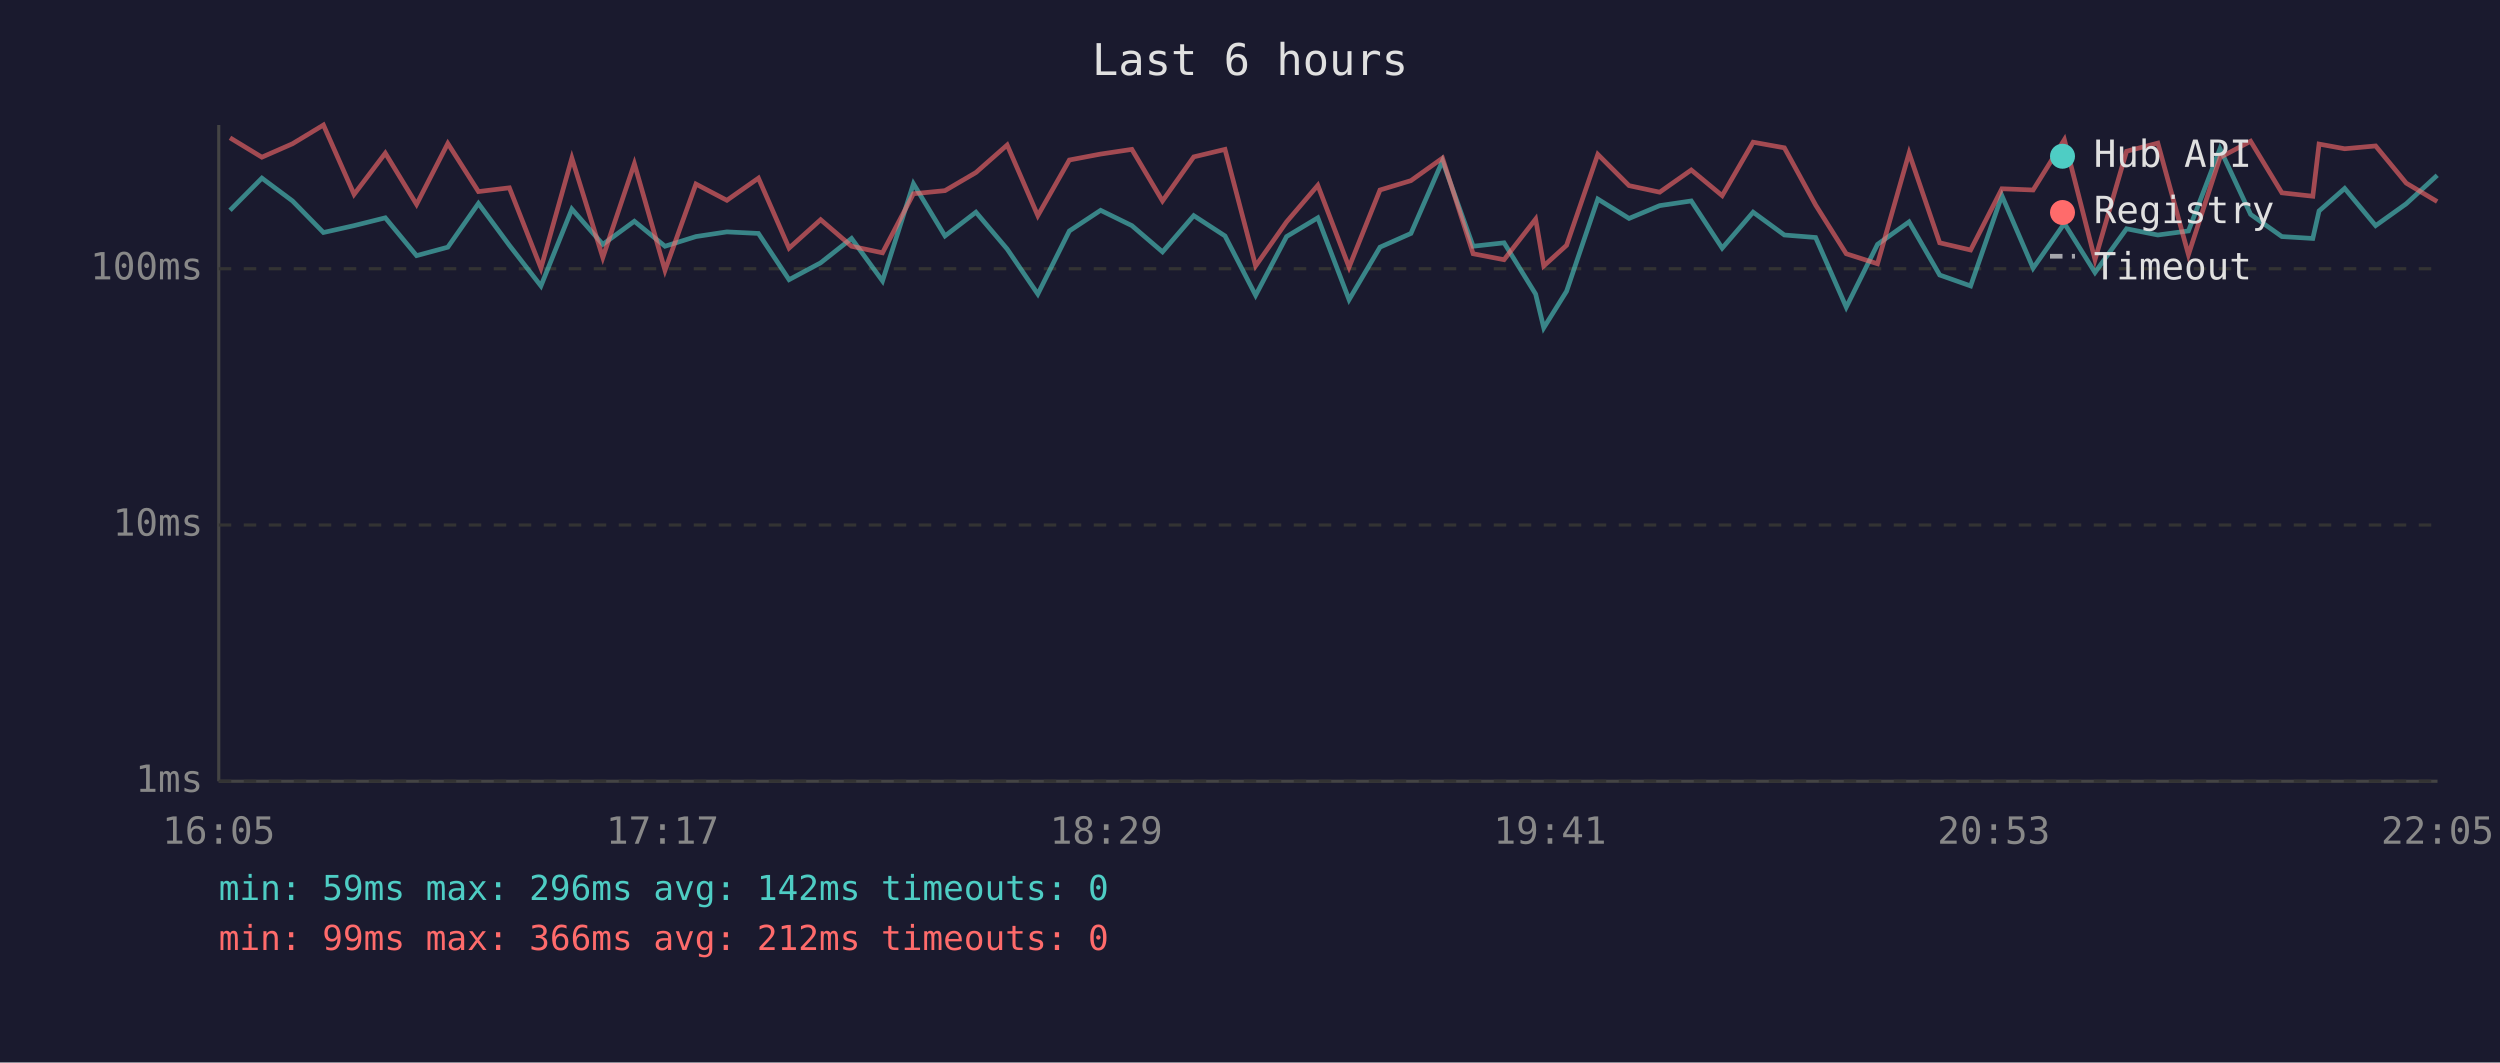
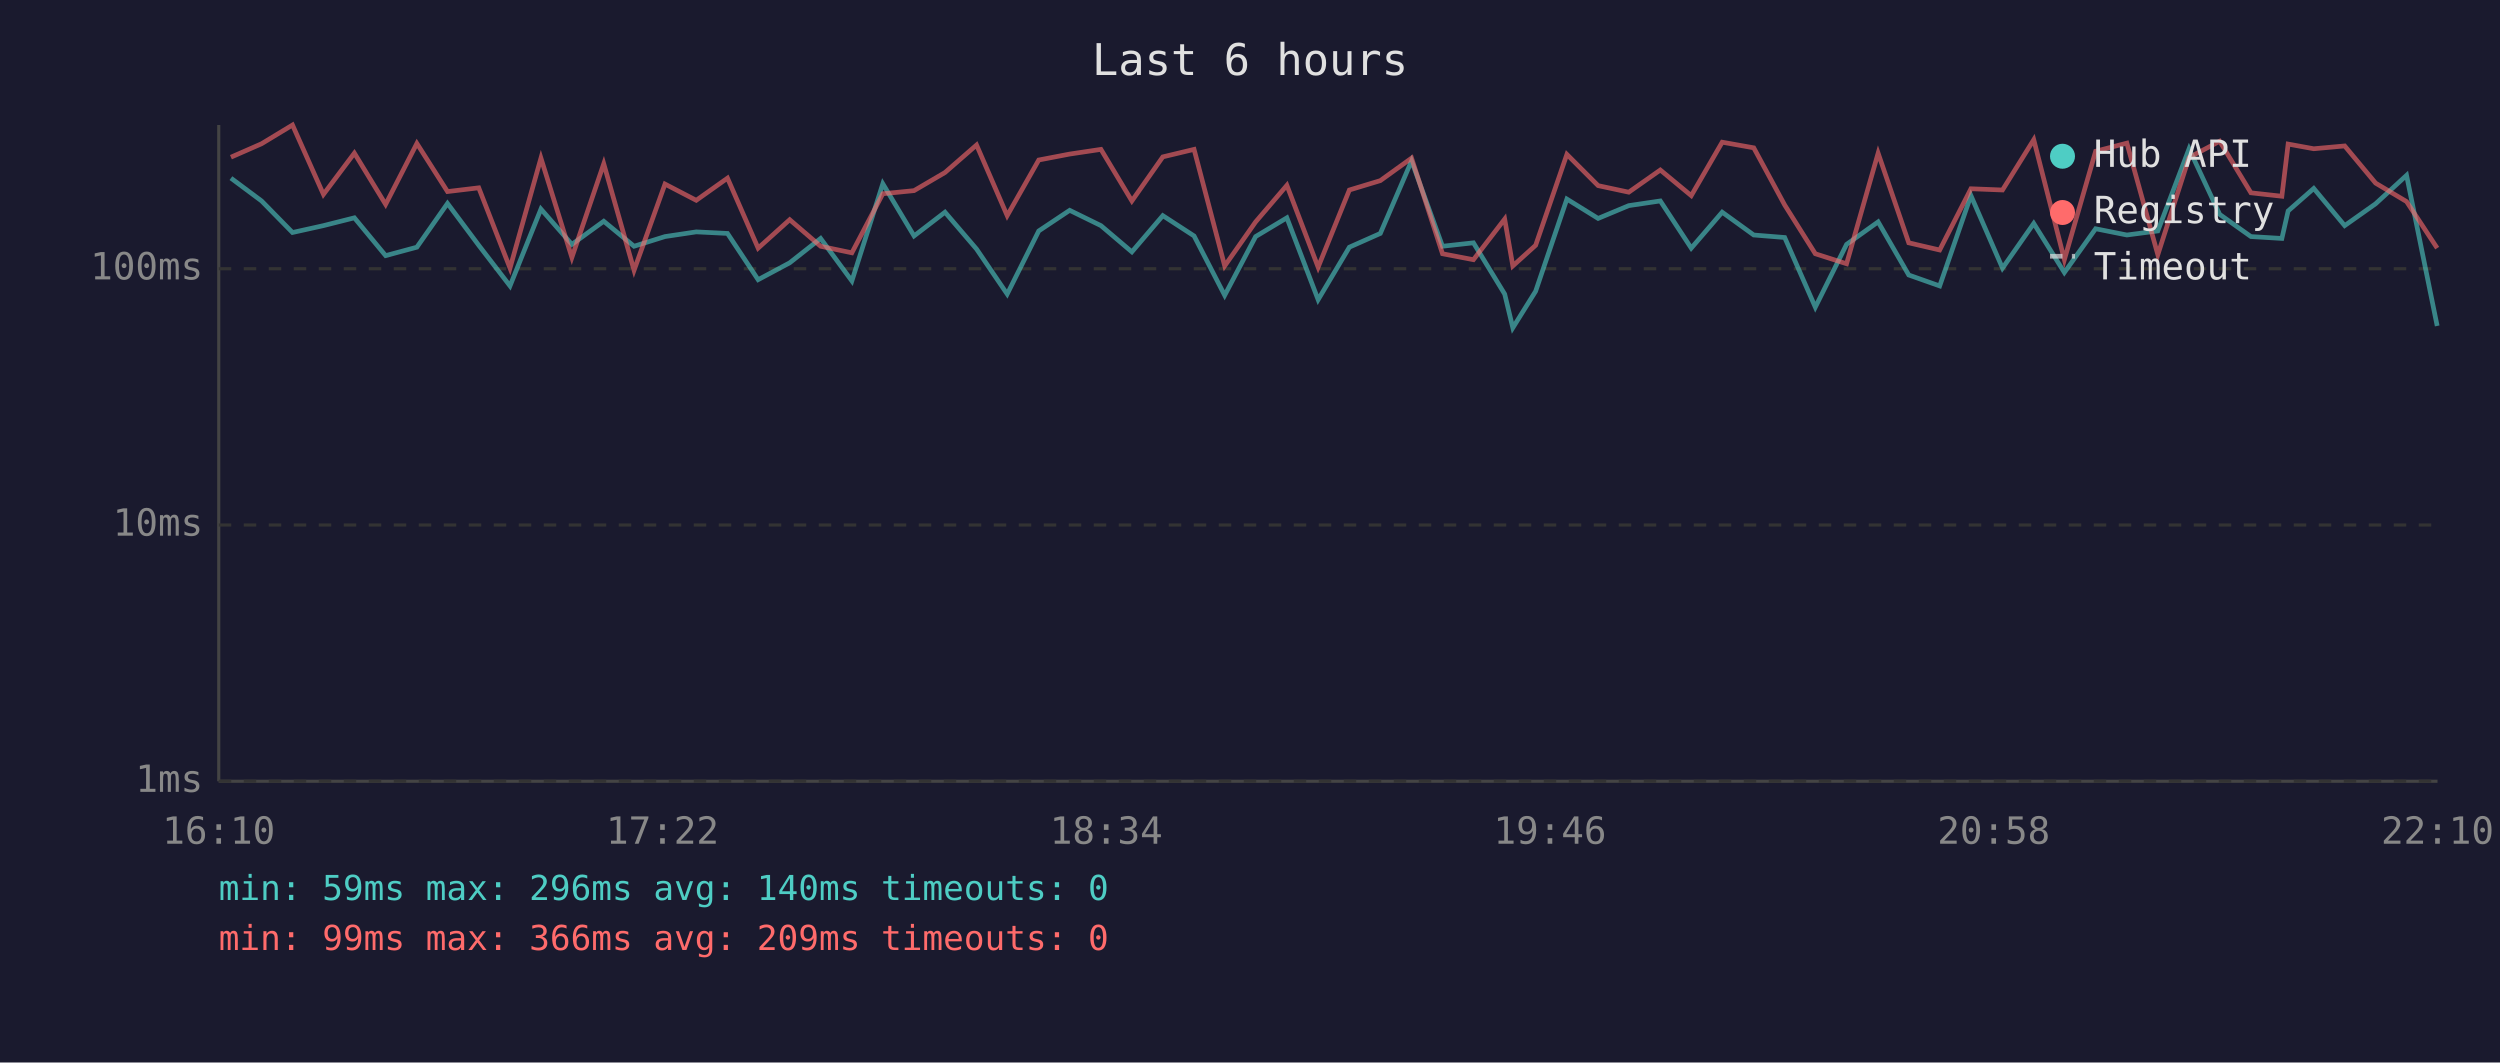
<svg xmlns="http://www.w3.org/2000/svg" viewBox="0 0 800 340" font-family="monospace" font-size="12">
  <rect width="800" height="340" fill="#1a1a2e" />
  <text x="400" y="24" fill="#e0e0e0" font-size="14" text-anchor="middle">Last 6 hours</text>
  <line x1="70" y1="40" x2="70" y2="250" stroke="#444" stroke-width="1" />
  <line x1="70" y1="250" x2="780" y2="250" stroke="#444" stroke-width="1" />
  <line x1="70" y1="250" x2="780" y2="250" stroke="#333" stroke-width="1" stroke-dasharray="4" />
  <text x="65" y="250" fill="#888" text-anchor="end" dominant-baseline="middle">1ms</text>
  <line x1="70" y1="168" x2="780" y2="168" stroke="#333" stroke-width="1" stroke-dasharray="4" />
  <text x="65" y="168" fill="#888" text-anchor="end" dominant-baseline="middle">10ms</text>
  <line x1="70" y1="86" x2="780" y2="86" stroke="#333" stroke-width="1" stroke-dasharray="4" />
  <text x="65" y="86" fill="#888" text-anchor="end" dominant-baseline="middle">100ms</text>
-   <text x="70" y="270" fill="#888" text-anchor="middle">16:05</text>
-   <text x="212" y="270" fill="#888" text-anchor="middle">17:17</text>
-   <text x="354" y="270" fill="#888" text-anchor="middle">18:29</text>
-   <text x="496" y="270" fill="#888" text-anchor="middle">19:41</text>
-   <text x="638" y="270" fill="#888" text-anchor="middle">20:53</text>
-   <text x="780" y="270" fill="#888" text-anchor="middle">22:05</text>
-   <polyline points="73.6,67.3 83.8,57.0 93.6,64.3 103.5,74.4 113.3,72.2 123.3,69.7 133.3,81.8 143.3,79.1 153.1,65.1 163.0,78.5 173.1,91.5 183.0,66.9 192.9,78.2 203.0,70.8 212.8,78.8 222.7,75.7 232.6,74.2 242.7,74.7 252.5,89.5 262.6,84.1 272.5,76.3 282.4,89.9 292.3,58.8 302.4,75.5 312.3,67.9 322.3,79.7 332.1,94.1 342.2,73.9 352.2,67.3 362.2,72.2 372.0,80.6 382.0,69.0 392.0,75.5 401.8,94.5 411.7,75.7 421.7,69.7 431.7,95.9 441.6,79.1 451.5,74.7 461.6,51.5 471.4,78.8 481.3,77.7 491.4,94.1 494.0,104.9 501.3,93.2 511.3,63.7 521.3,69.9 531.1,65.8 541.2,64.3 551.1,79.4 561.0,67.9 571.0,75.2 581.0,76.0 590.8,98.3 600.8,78.2 610.9,71.0 620.7,88.0 630.6,91.5 640.6,62.6 650.6,85.8 660.6,71.5 670.4,87.2 680.5,73.2 690.5,75.2 700.3,73.9 710.4,47.6 720.2,68.6 730.2,75.7 740.1,76.3 742.1,67.5 750.3,60.3 760.2,72.2 770.0,65.2 779.9,56.1" fill="none" stroke="#4ecdc4" stroke-width="1.5" opacity="0.6" />
-   <polyline points="73.6,44.1 83.8,50.3 93.6,46.0 103.5,40.0 113.3,62.2 123.3,49.0 133.3,65.4 143.3,45.9 153.1,61.3 163.0,60.1 173.1,85.8 183.0,50.6 192.9,82.4 203.0,52.4 212.8,86.5 222.7,58.9 232.6,64.1 242.7,57.0 252.5,79.4 262.6,70.3 272.5,78.8 282.4,80.9 292.3,62.0 302.4,61.0 312.3,55.2 322.3,46.4 332.1,69.0 342.2,51.2 352.2,49.3 362.2,47.8 372.0,64.3 382.0,50.2 392.0,47.8 401.8,85.1 411.7,71.0 421.7,59.3 431.7,85.5 441.6,60.8 451.5,57.8 461.6,50.6 471.4,81.2 481.3,83.1 491.4,70.1 494.0,85.1 501.3,78.5 511.3,49.4 521.3,59.4 531.1,61.5 541.2,54.4 551.1,62.6 561.0,45.5 571.0,47.3 581.0,65.6 590.8,81.2 600.8,84.4 610.9,49.0 620.7,77.7 630.6,80.0 640.6,60.4 650.6,60.8 660.6,44.7 670.4,83.1 680.5,48.4 690.5,45.8 700.3,81.5 710.4,50.4 720.2,45.2 730.2,61.7 740.1,62.8 742.1,46.1 750.3,47.6 760.2,46.7 770.0,58.6 779.9,64.5" fill="none" stroke="#ff6b6b" stroke-width="1.5" opacity="0.6" />
+   <text x="70" y="270" fill="#888" text-anchor="middle">16:10</text>
+   <text x="212" y="270" fill="#888" text-anchor="middle">17:22</text>
+   <text x="354" y="270" fill="#888" text-anchor="middle">18:34</text>
+   <text x="496" y="270" fill="#888" text-anchor="middle">19:46</text>
+   <text x="638" y="270" fill="#888" text-anchor="middle">20:58</text>
+   <text x="780" y="270" fill="#888" text-anchor="middle">22:10</text>
+   <polyline points="73.9,57.0 83.7,64.3 93.6,74.4 103.5,72.2 113.4,69.7 123.4,81.8 133.4,79.1 143.2,65.1 153.2,78.5 163.2,91.5 173.1,66.9 183.0,78.2 193.2,70.8 202.9,78.8 212.8,75.7 222.8,74.2 232.8,74.7 242.6,89.5 252.7,84.1 262.6,76.3 272.6,89.9 282.5,58.8 292.5,75.5 302.4,67.9 312.5,79.7 322.3,94.1 332.4,73.9 342.3,67.3 352.3,72.2 362.2,80.6 372.1,69.0 382.1,75.5 391.9,94.5 401.8,75.7 411.8,69.7 421.8,95.9 431.8,79.1 441.7,74.7 451.7,51.5 461.6,78.8 471.5,77.7 481.5,94.1 484.1,104.9 491.4,93.2 501.4,63.7 511.4,69.9 521.2,65.8 531.3,64.3 541.2,79.4 551.1,67.9 561.2,75.2 571.1,76.0 580.9,98.3 590.9,78.2 601.0,71.0 610.8,88.0 620.7,91.5 630.7,62.6 640.8,85.8 650.8,71.5 660.6,87.2 670.6,73.2 680.6,75.2 690.5,73.9 700.5,47.6 710.3,68.6 720.3,75.7 730.2,76.3 732.2,67.5 740.4,60.3 750.3,72.2 760.2,65.2 770.1,56.1 779.9,104.3" fill="none" stroke="#4ecdc4" stroke-width="1.5" opacity="0.6" />
+   <polyline points="73.9,50.3 83.7,46.0 93.6,40.0 103.5,62.2 113.4,49.0 123.4,65.4 133.4,45.9 143.2,61.3 153.2,60.1 163.2,85.8 173.1,50.6 183.0,82.4 193.2,52.4 202.9,86.5 212.8,58.9 222.8,64.1 232.8,57.0 242.6,79.4 252.7,70.3 262.6,78.8 272.6,80.9 282.5,62.0 292.5,61.0 302.4,55.2 312.5,46.4 322.3,69.0 332.4,51.2 342.3,49.3 352.3,47.8 362.2,64.3 372.1,50.2 382.1,47.8 391.9,85.1 401.8,71.0 411.8,59.3 421.8,85.5 431.8,60.8 441.7,57.8 451.7,50.6 461.6,81.2 471.5,83.1 481.5,70.1 484.1,85.1 491.4,78.5 501.4,49.4 511.4,59.4 521.2,61.5 531.3,54.4 541.2,62.6 551.1,45.5 561.2,47.3 571.1,65.6 580.9,81.2 590.9,84.4 601.0,49.0 610.8,77.7 620.7,80.0 630.7,60.4 640.8,60.8 650.8,44.7 660.6,83.1 670.6,48.4 680.6,45.8 690.5,81.5 700.5,50.4 710.3,45.2 720.3,61.7 730.2,62.8 732.2,46.1 740.4,47.6 750.3,46.7 760.2,58.6 770.1,64.5 779.9,79.4" fill="none" stroke="#ff6b6b" stroke-width="1.5" opacity="0.6" />
  <circle cx="660" cy="50" r="4" fill="#4ecdc4" />
  <text x="670" y="50" fill="#e0e0e0" dominant-baseline="middle">Hub API</text>
  <circle cx="660" cy="68" r="4" fill="#ff6b6b" />
  <text x="670" y="68" fill="#e0e0e0" dominant-baseline="middle">Registry</text>
  <line x1="656" y1="82" x2="664" y2="82" stroke="#e0e0e0" stroke-width="1.5" stroke-dasharray="4,3" opacity="0.7" />
  <text x="670" y="86" fill="#e0e0e0" dominant-baseline="middle">Timeout</text>
-   <text x="70" y="288" fill="#4ecdc4" font-size="11">min: 59ms  max: 296ms  avg: 142ms  timeouts: 0</text>
-   <text x="70" y="304" fill="#ff6b6b" font-size="11">min: 99ms  max: 366ms  avg: 212ms  timeouts: 0</text>
+   <text x="70" y="288" fill="#4ecdc4" font-size="11">min: 59ms  max: 296ms  avg: 140ms  timeouts: 0</text>
+   <text x="70" y="304" fill="#ff6b6b" font-size="11">min: 99ms  max: 366ms  avg: 209ms  timeouts: 0</text>
</svg>
